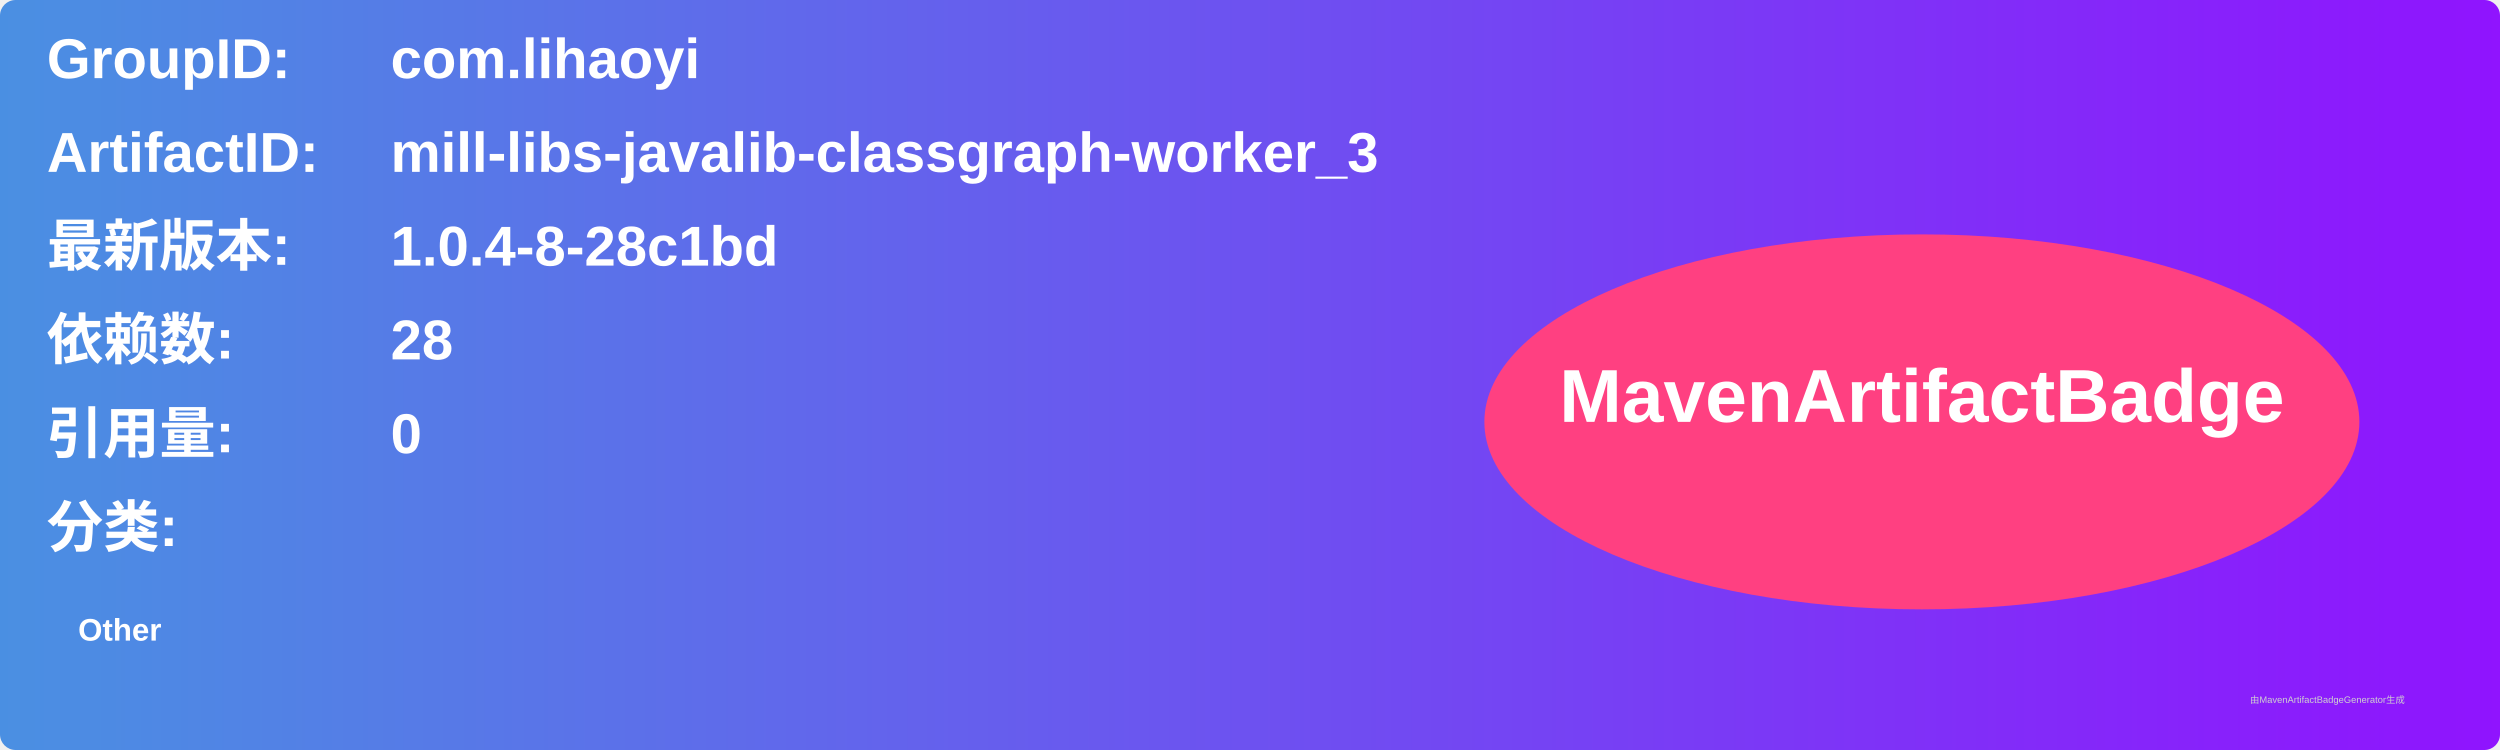
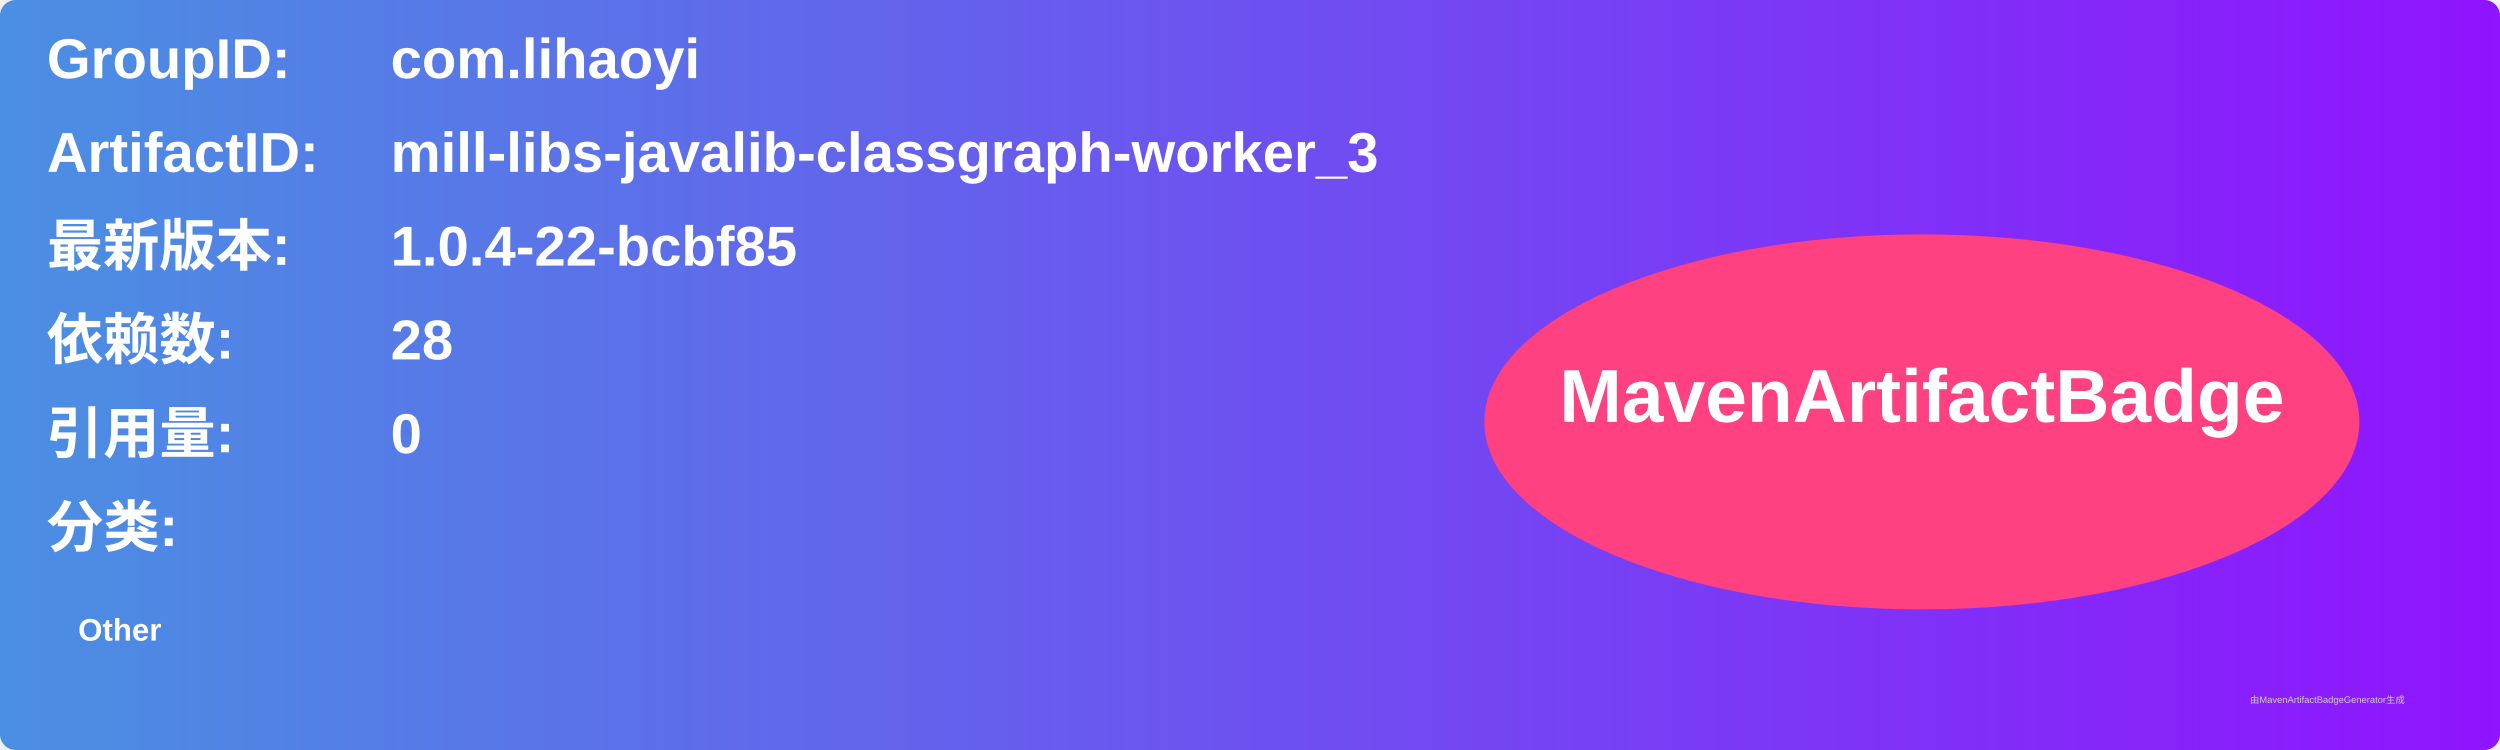
<svg xmlns="http://www.w3.org/2000/svg" width="800" height="240" viewBox="0 0 800 240">
  <linearGradient id="grad" x1="0%" y1="0%" x2="100%" y2="0%">
    <stop offset="0%" stop-color="#4a90e2" />
    <stop offset="100%" stop-color="#9013fe" />
  </linearGradient>
  <rect width="100%" height="100%" rx="5" ry="5" fill="url(#grad)" />
  <g transform="translate(15, 15)">
    <text x="0" y="10" font-family="Arial" font-size="18" fill="white" font-weight="bold" width="260">GroupID:</text>
    <text x="110" y="10" font-family="Arial" font-size="18" fill="white" font-weight="bold" width="460">com.lihaoyi</text>
    <text x="0" y="40" font-family="Arial" font-size="18" fill="white" font-weight="bold" width="260">ArtifactID:</text>
    <text x="110" y="40" font-family="Arial" font-size="18" fill="white" font-weight="bold" width="460">mill-libs-javalib-classgraph-worker_3</text>
    <text x="0" y="70" font-family="Arial" font-size="18" fill="white" font-weight="bold">最新版本:</text>
    <text x="110" y="70" font-family="Arial" font-size="18" fill="white" font-weight="bold">
-       <tspan font-weight="bold">1.0.4-8-28c1bd</tspan>
+       <tspan font-weight="bold">1.0.4-22-bcbf85</tspan>
    </text>
    <text x="0" y="100" font-family="Arial" font-size="18" fill="white" font-weight="bold">依赖数: </text>
    <text x="110" y="100" font-family="Arial" font-size="18" fill="white">
      <tspan font-weight="bold">28</tspan>
    </text>
    <text x="0" y="130" font-family="Arial" font-size="18" fill="white" font-weight="bold">引用量: </text>
    <text x="110" y="130" font-family="Arial" font-size="18" fill="white">
      <tspan font-weight="bold">0</tspan>
    </text>
    <text x="0" y="160" font-family="Arial" font-size="18" fill="white" font-weight="bold">分类:</text>
    <text x="10" y="190" font-family="Arial" font-size="10" fill="white">
      <tspan font-weight="bold">Other</tspan>
    </text>
    <ellipse cx="600" cy="120" rx="140" ry="60" fill="#ff4081" />
    <text x="600" y="120" text-anchor="middle" font-family="Arial" font-size="24" fill="white" font-weight="bold">MavenArtifactBadge</text>
  </g>
  <text x="720" y="225" font-family="Arial" font-size="3" fill="#d0d0d0">由MavenArtifactBadgeGenerator生成</text>
</svg>
